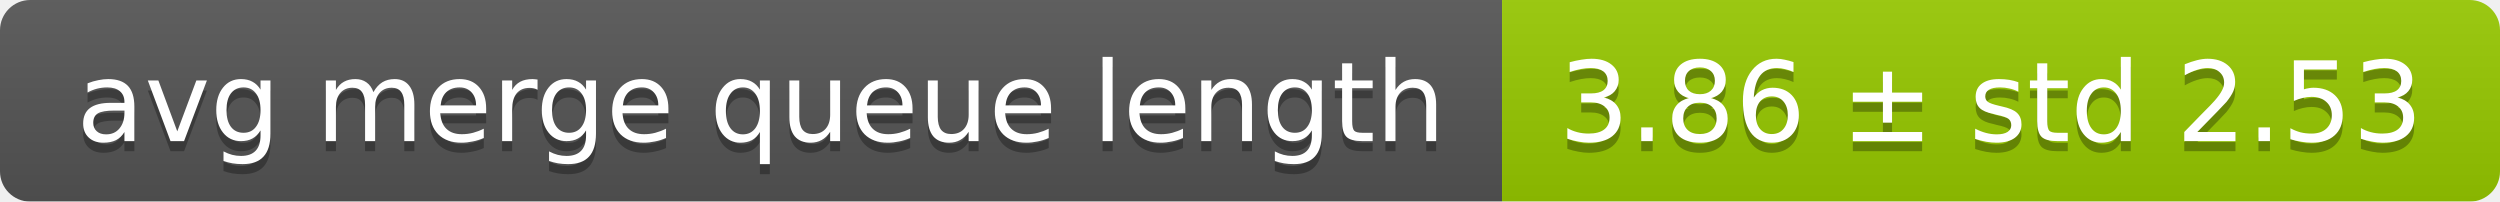
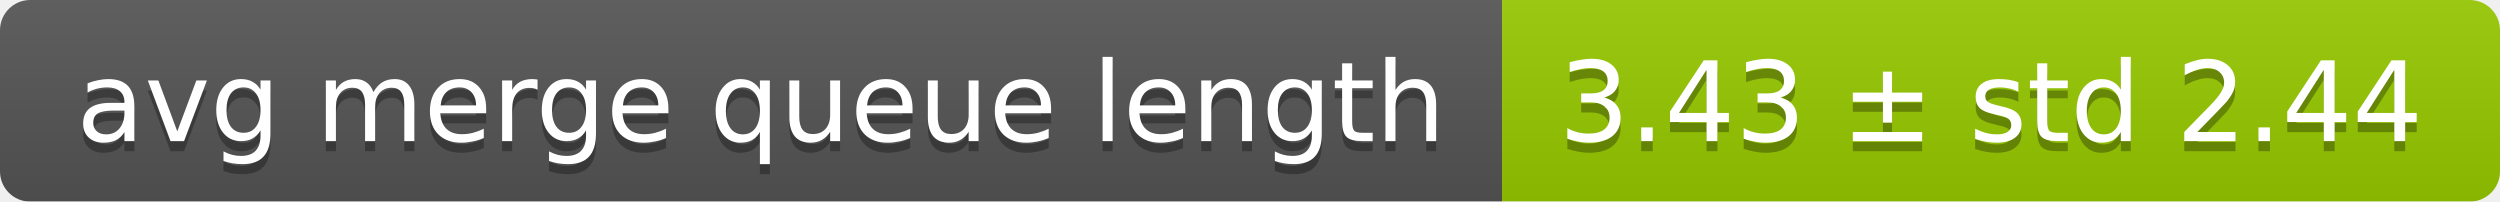
<svg xmlns="http://www.w3.org/2000/svg" width="248" height="20">
  <linearGradient id="smooth" x2="0" y2="100%">
    <stop offset="0" stop-color="#bbb" stop-opacity=".1" />
    <stop offset="1" stop-opacity=".1" />
  </linearGradient>
  <mask id="round">
    <rect width="248" height="20" rx="3" fill="#fff" />
  </mask>
  <g mask="url(#round)">
    <rect width="149" height="20" fill="#555" />
    <rect x="149" width="99" height="20" fill="#97ca00" />
    <rect width="248" height="20" fill="url(#smooth)" />
  </g>
  <g fill="#fff" text-anchor="middle" font-family="DejaVu Sans,Verdana,Geneva,sans-serif" font-size="11">
    <text x="75.5" y="15" fill="#010101" fill-opacity=".3">avg merge queue length</text>
    <text x="75.5" y="14">avg merge queue length</text>
-     <text x="197.5" y="15" fill="#010101" fill-opacity=".3">3.86 ± std 2.53</text>
-     <text x="197.5" y="14">3.86 ± std 2.53</text>
+     <text x="197.5" y="15" fill="#010101" fill-opacity=".3">3.43 ± std 2.44</text>
+     <text x="197.5" y="14">3.43 ± std 2.44</text>
  </g>
</svg>
